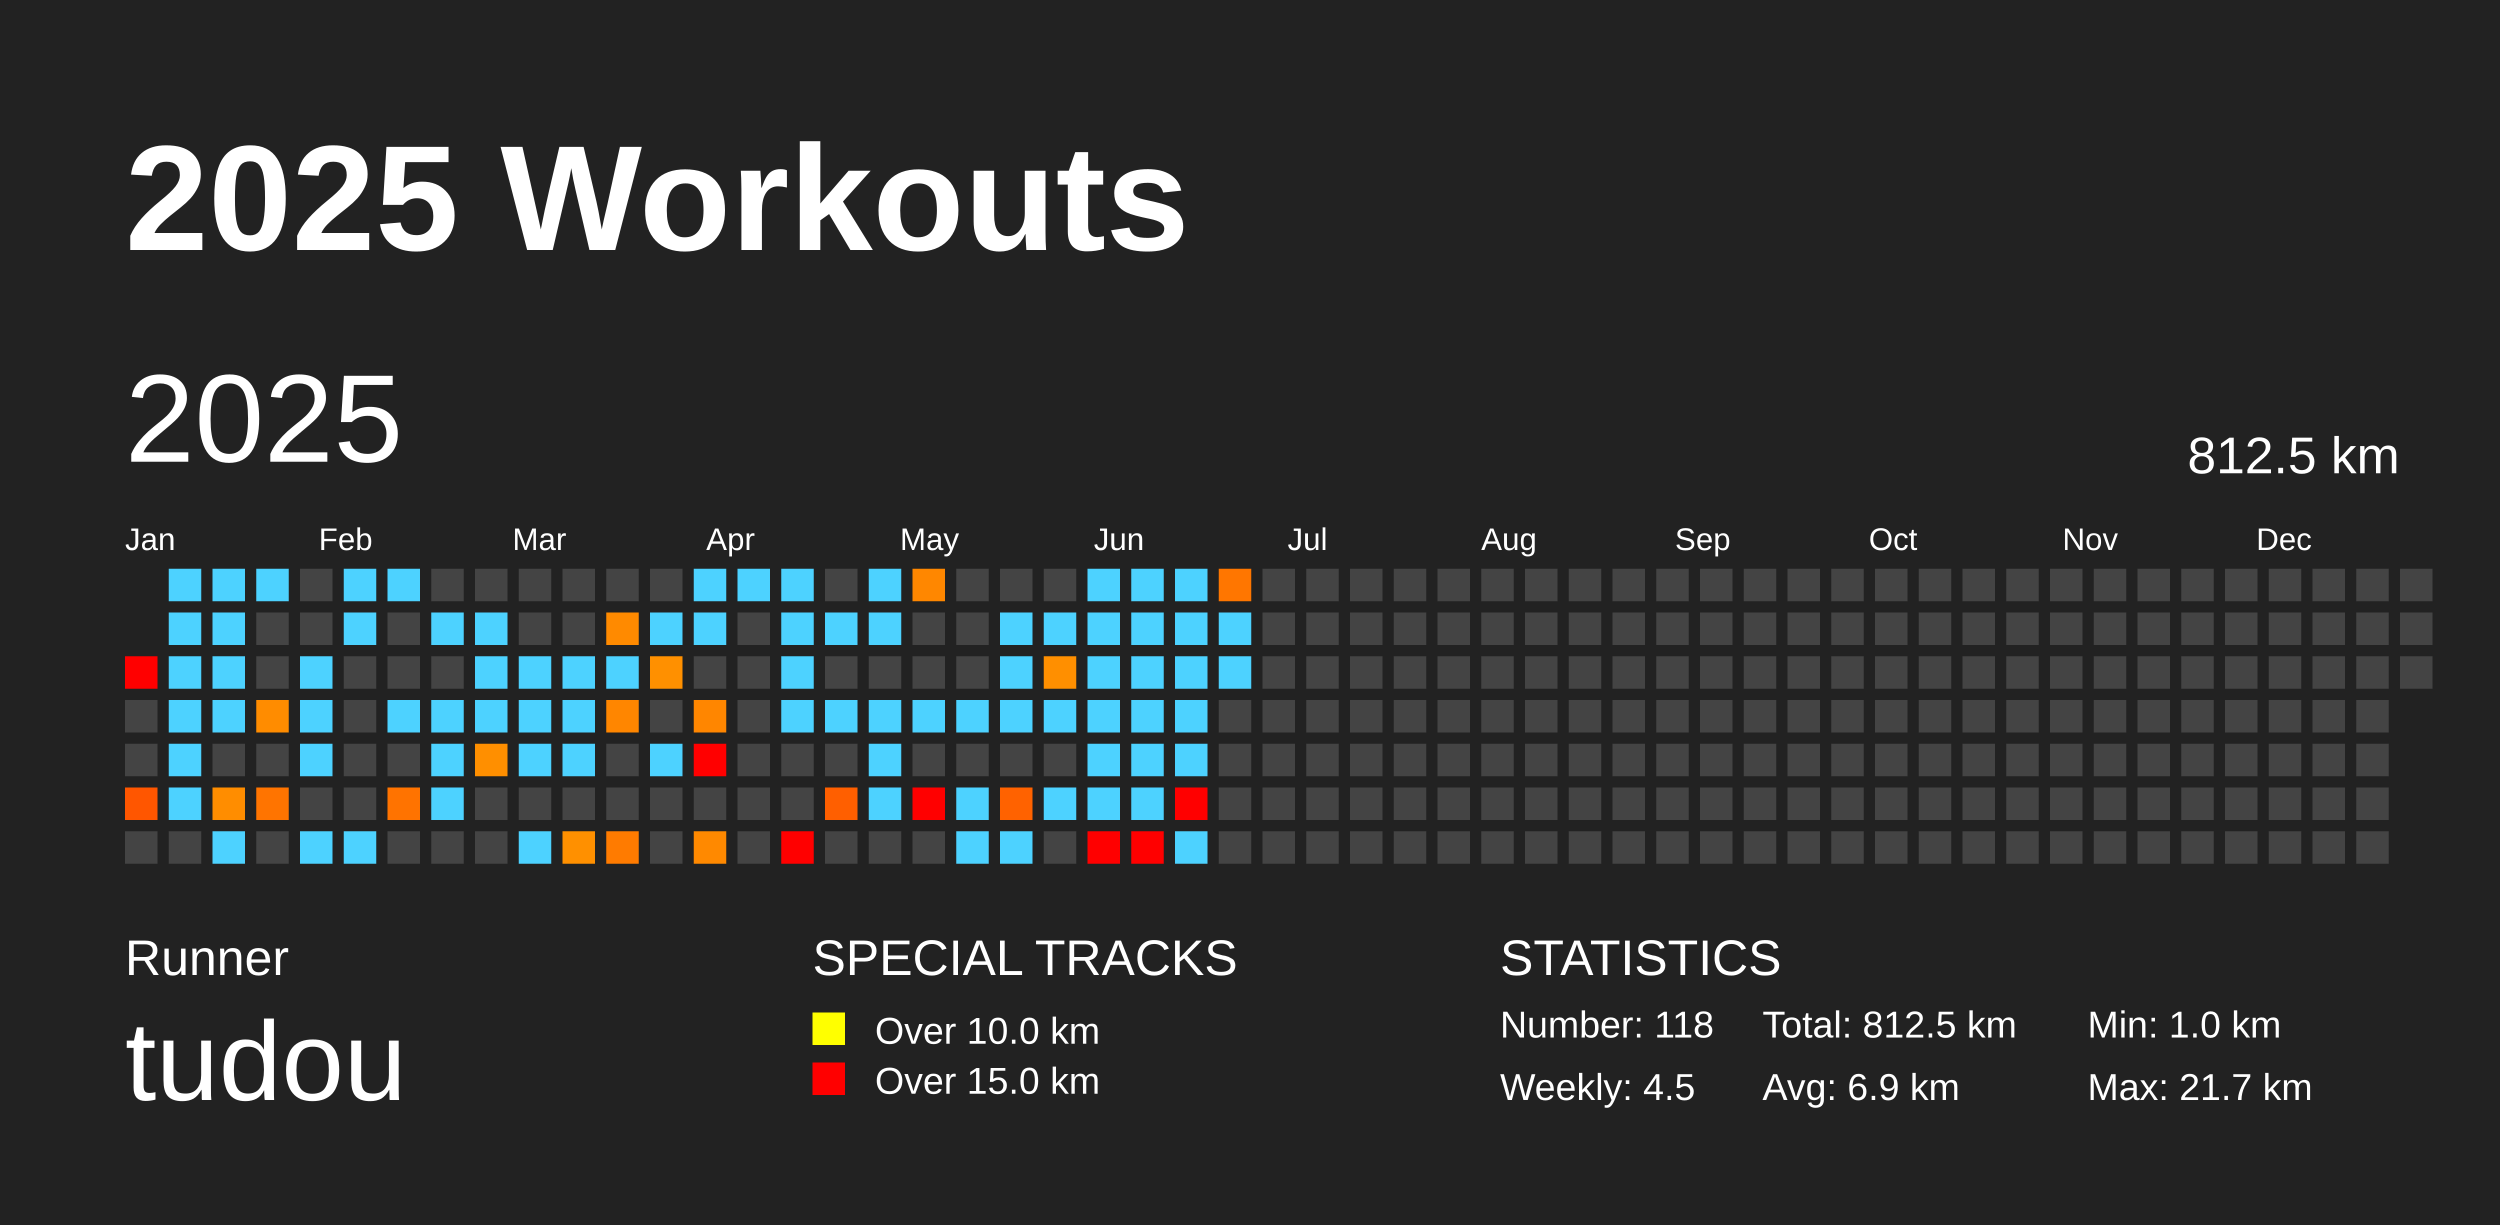
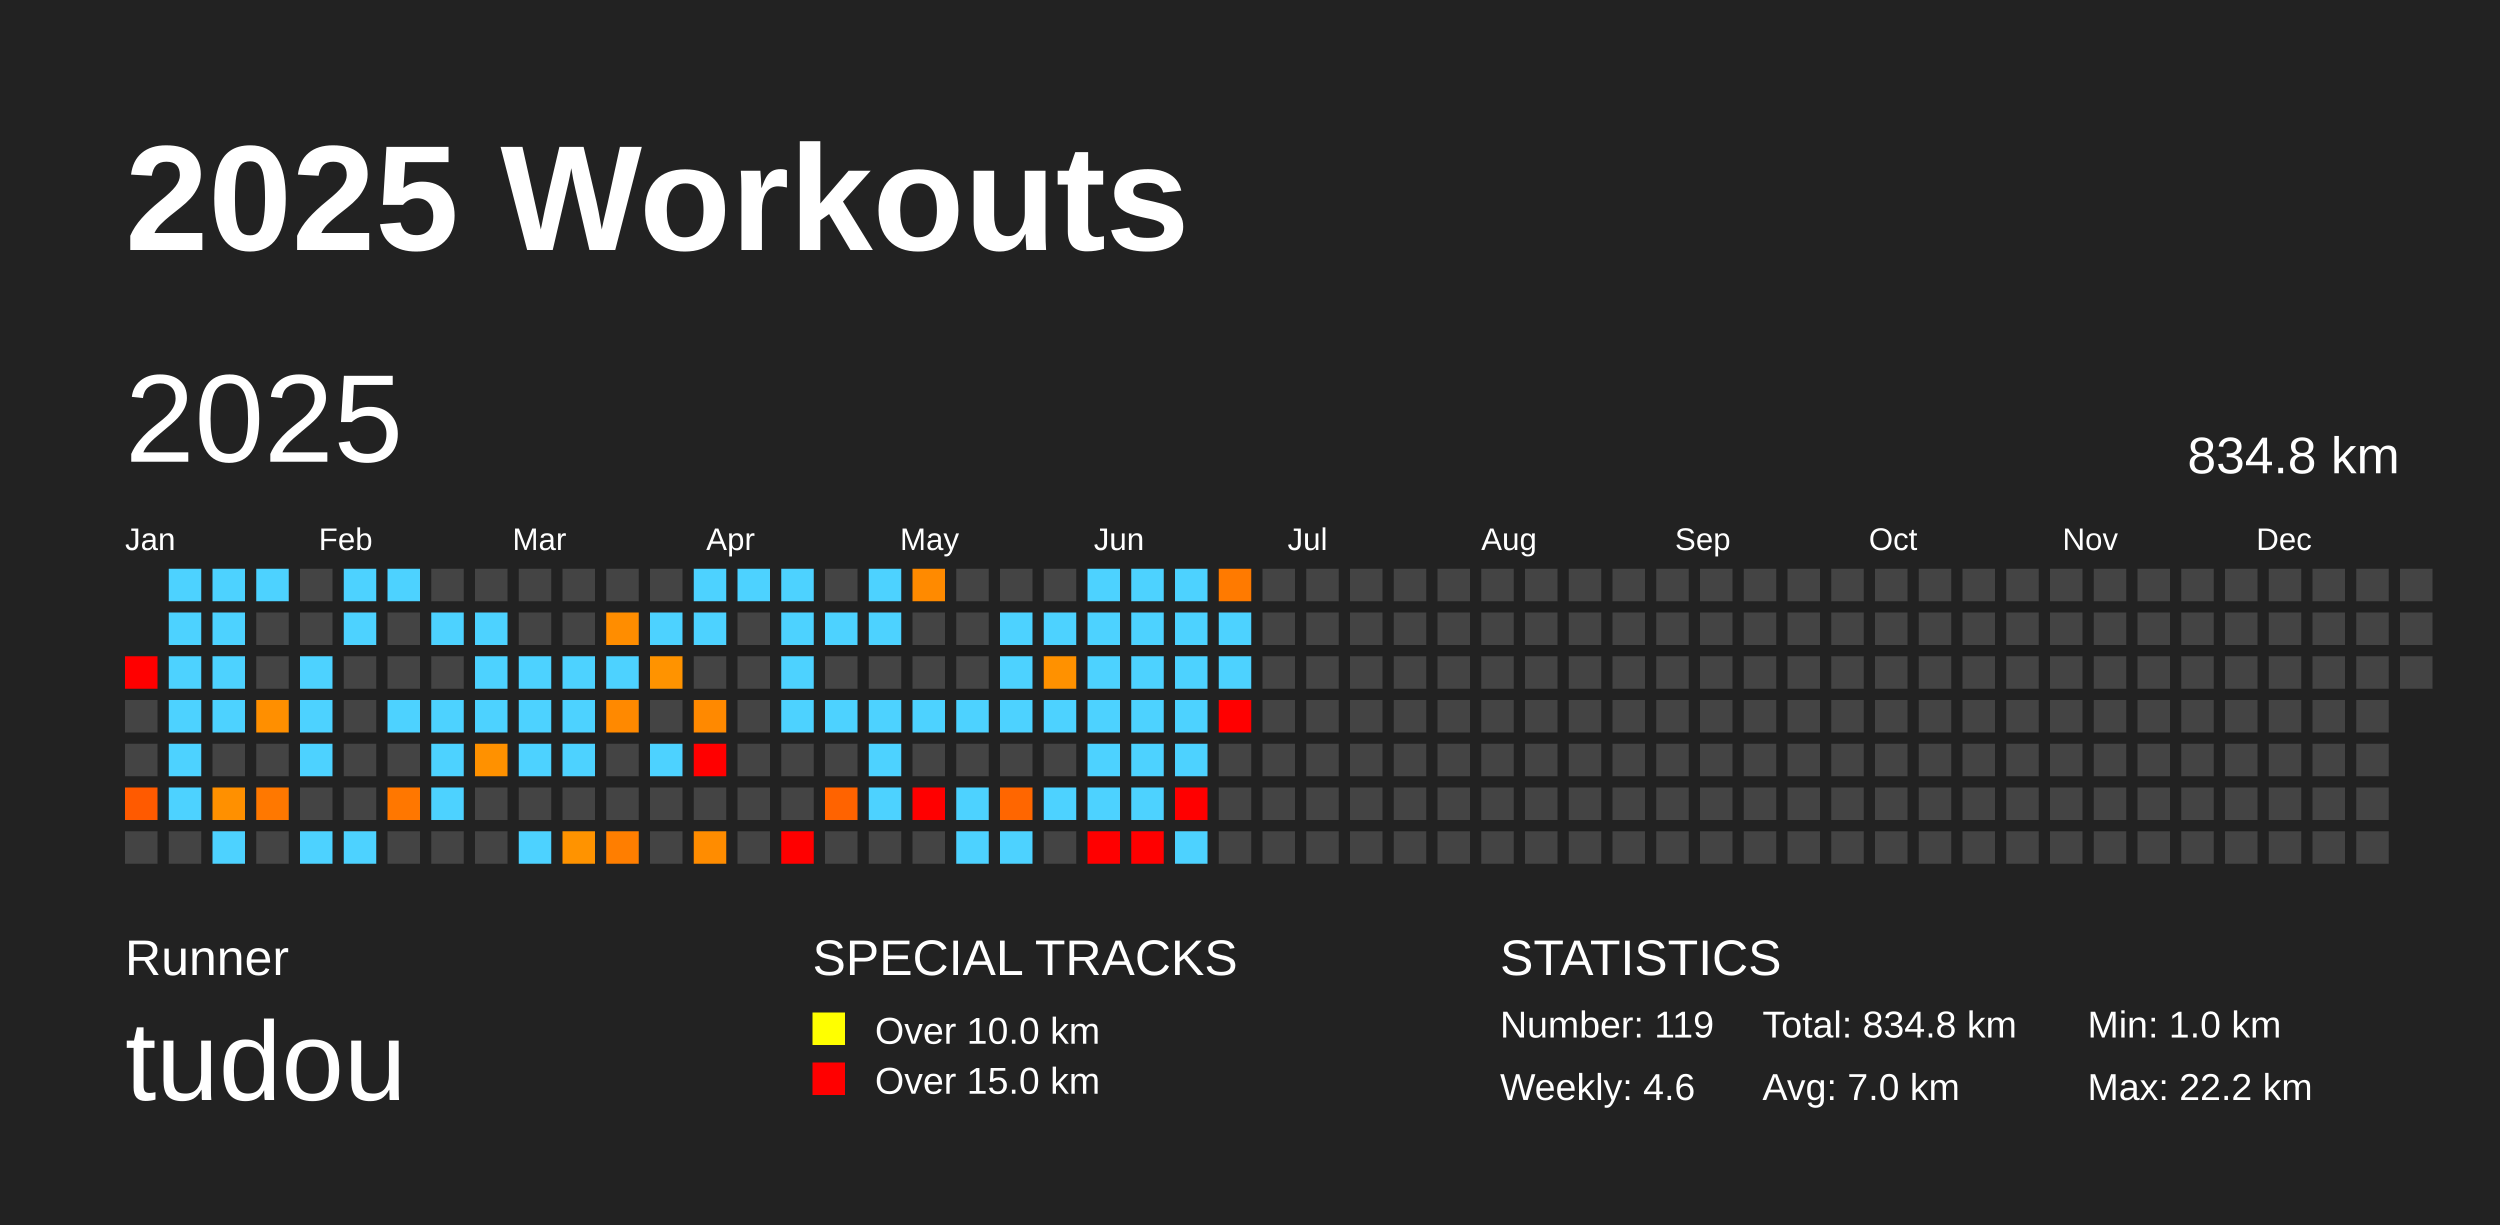
<svg xmlns="http://www.w3.org/2000/svg" baseProfile="full" height="98mm" version="1.1" viewBox="0,0,200,98" width="200mm">
  <defs />
  <rect fill="#222222" height="98" width="200" x="0" y="0" />
  <text fill="#FFFFFF" style="font-size:12px; font-family:Arial; font-weight:bold;" x="10" y="20">2025 Workouts</text>
  <text fill="#FFFFFF" style="font-size:4px; font-family:Arial" x="10" y="78">Runner</text>
  <text fill="#FFFFFF" style="font-size:9px; font-family:Arial" x="10" y="88">tudou</text>
  <text fill="#FFFFFF" style="font-size:4px; font-family:Arial" x="65" y="78">SPECIAL TRACKS</text>
  <rect fill="yellow" height="2.6" width="2.6" x="65" y="81" />
  <text fill="#FFFFFF" style="font-size:3px; font-family:Arial" x="70" y="83.5">Over 10.0 km</text>
  <rect fill="red" height="2.6" width="2.6" x="65" y="85" />
  <text fill="#FFFFFF" style="font-size:3px; font-family:Arial" x="70" y="87.5">Over 15.0 km</text>
  <text fill="#FFFFFF" style="font-size:4px; font-family:Arial" x="120" y="78">STATISTICS</text>
-   <text fill="#FFFFFF" style="font-size:3px; font-family:Arial" x="120" y="83">Number: 118</text>
-   <text fill="#FFFFFF" style="font-size:3px; font-family:Arial" x="120" y="88">Weekly: 4.5</text>
-   <text fill="#FFFFFF" style="font-size:3px; font-family:Arial" x="141" y="83">Total: 812.5 km</text>
-   <text fill="#FFFFFF" style="font-size:3px; font-family:Arial" x="141" y="88">Avg: 6.9 km</text>
+   <text fill="#FFFFFF" style="font-size:3px; font-family:Arial" x="120" y="83">Number: 119</text>
+   <text fill="#FFFFFF" style="font-size:3px; font-family:Arial" x="120" y="88">Weekly: 4.6</text>
+   <text fill="#FFFFFF" style="font-size:3px; font-family:Arial" x="141" y="83">Total: 834.8 km</text>
+   <text fill="#FFFFFF" style="font-size:3px; font-family:Arial" x="141" y="88">Avg: 7.0 km</text>
  <text fill="#FFFFFF" style="font-size:3px; font-family:Arial" x="167" y="83">Min: 1.0 km</text>
-   <text fill="#FFFFFF" style="font-size:3px; font-family:Arial" x="167" y="88">Max: 21.7 km</text>
+   <text fill="#FFFFFF" style="font-size:3px; font-family:Arial" x="167" y="88">Max: 22.2 km</text>
  <text dominant-baseline="hanging" fill="#FFFFFF" style="font-size:10.0px; font-family:Arial;" x="10" y="30">2025</text>
-   <text dominant-baseline="hanging" fill="#FFFFFF" style="font-size:4.125px; font-family:Arial;" x="175" y="35">812.5 km</text>
+   <text dominant-baseline="hanging" fill="#FFFFFF" style="font-size:4.125px; font-family:Arial;" x="175" y="35">834.8 km</text>
  <text fill="#FFFFFF" style="font-size:2.5px; font-family:Arial" x="10.0" y="44">Jan</text>
  <text fill="#FFFFFF" style="font-size:2.5px; font-family:Arial" x="25.5" y="44">Feb</text>
  <text fill="#FFFFFF" style="font-size:2.5px; font-family:Arial" x="41.0" y="44">Mar</text>
  <text fill="#FFFFFF" style="font-size:2.5px; font-family:Arial" x="56.5" y="44">Apr</text>
  <text fill="#FFFFFF" style="font-size:2.5px; font-family:Arial" x="72.0" y="44">May</text>
  <text fill="#FFFFFF" style="font-size:2.5px; font-family:Arial" x="87.5" y="44">Jun</text>
  <text fill="#FFFFFF" style="font-size:2.5px; font-family:Arial" x="103.0" y="44">Jul</text>
  <text fill="#FFFFFF" style="font-size:2.5px; font-family:Arial" x="118.5" y="44">Aug</text>
  <text fill="#FFFFFF" style="font-size:2.5px; font-family:Arial" x="134.0" y="44">Sep</text>
  <text fill="#FFFFFF" style="font-size:2.5px; font-family:Arial" x="149.5" y="44">Oct</text>
  <text fill="#FFFFFF" style="font-size:2.5px; font-family:Arial" x="165.0" y="44">Nov</text>
  <text fill="#FFFFFF" style="font-size:2.5px; font-family:Arial" x="180.5" y="44">Dec</text>
  <rect fill="red" height="2.6" width="2.6" x="10.0" y="52.5" />
  <rect fill="#444444" height="2.6" width="2.6" x="10.0" y="56.0" />
  <rect fill="#444444" height="2.6" width="2.6" x="10.0" y="59.5" />
-   <rect fill="#ff5600" height="2.6" width="2.6" x="10.0" y="63.0" />
+   <rect fill="#ff5a00" height="2.6" width="2.6" x="10.0" y="63.0" />
  <rect fill="#444444" height="2.6" width="2.6" x="10.0" y="66.5" />
  <rect fill="#4dd2ff" height="2.6" width="2.6" x="13.5" y="45.5" />
  <rect fill="#4dd2ff" height="2.6" width="2.6" x="13.5" y="49.0" />
  <rect fill="#4dd2ff" height="2.6" width="2.6" x="13.5" y="52.5" />
  <rect fill="#4dd2ff" height="2.6" width="2.6" x="13.5" y="56.0" />
  <rect fill="#4dd2ff" height="2.6" width="2.6" x="13.5" y="59.5" />
  <rect fill="#4dd2ff" height="2.6" width="2.6" x="13.5" y="63.0" />
  <rect fill="#444444" height="2.6" width="2.6" x="13.5" y="66.5" />
  <rect fill="#4dd2ff" height="2.6" width="2.6" x="17.0" y="45.5" />
  <rect fill="#4dd2ff" height="2.6" width="2.6" x="17.0" y="49.0" />
  <rect fill="#4dd2ff" height="2.6" width="2.6" x="17.0" y="52.5" />
  <rect fill="#4dd2ff" height="2.6" width="2.6" x="17.0" y="56.0" />
  <rect fill="#444444" height="2.6" width="2.6" x="17.0" y="59.5" />
-   <rect fill="#ff8d00" height="2.6" width="2.6" x="17.0" y="63.0" />
+   <rect fill="#ff9000" height="2.6" width="2.6" x="17.0" y="63.0" />
  <rect fill="#4dd2ff" height="2.6" width="2.6" x="17.0" y="66.5" />
  <rect fill="#4dd2ff" height="2.6" width="2.6" x="20.5" y="45.5" />
  <rect fill="#444444" height="2.6" width="2.6" x="20.5" y="49.0" />
  <rect fill="#444444" height="2.6" width="2.6" x="20.5" y="52.5" />
-   <rect fill="#ff8c00" height="2.6" width="2.6" x="20.5" y="56.0" />
+   <rect fill="#ff8f00" height="2.6" width="2.6" x="20.5" y="56.0" />
  <rect fill="#444444" height="2.6" width="2.6" x="20.5" y="59.5" />
-   <rect fill="#ff7400" height="2.6" width="2.6" x="20.5" y="63.0" />
+   <rect fill="#ff7800" height="2.6" width="2.6" x="20.5" y="63.0" />
  <rect fill="#444444" height="2.6" width="2.6" x="20.5" y="66.5" />
  <rect fill="#444444" height="2.6" width="2.6" x="24.0" y="45.5" />
  <rect fill="#444444" height="2.6" width="2.6" x="24.0" y="49.0" />
  <rect fill="#4dd2ff" height="2.6" width="2.6" x="24.0" y="52.5" />
  <rect fill="#4dd2ff" height="2.6" width="2.6" x="24.0" y="56.0" />
  <rect fill="#4dd2ff" height="2.6" width="2.6" x="24.0" y="59.5" />
  <rect fill="#444444" height="2.6" width="2.6" x="24.0" y="63.0" />
  <rect fill="#4dd2ff" height="2.6" width="2.6" x="24.0" y="66.5" />
  <rect fill="#4dd2ff" height="2.6" width="2.6" x="27.5" y="45.5" />
  <rect fill="#4dd2ff" height="2.6" width="2.6" x="27.5" y="49.0" />
  <rect fill="#444444" height="2.6" width="2.6" x="27.5" y="52.5" />
  <rect fill="#444444" height="2.6" width="2.6" x="27.5" y="56.0" />
  <rect fill="#444444" height="2.6" width="2.6" x="27.5" y="59.5" />
  <rect fill="#444444" height="2.6" width="2.6" x="27.5" y="63.0" />
  <rect fill="#4dd2ff" height="2.6" width="2.6" x="27.5" y="66.5" />
  <rect fill="#4dd2ff" height="2.6" width="2.6" x="31.0" y="45.5" />
  <rect fill="#444444" height="2.6" width="2.6" x="31.0" y="49.0" />
  <rect fill="#444444" height="2.6" width="2.6" x="31.0" y="52.5" />
  <rect fill="#4dd2ff" height="2.6" width="2.6" x="31.0" y="56.0" />
  <rect fill="#444444" height="2.6" width="2.6" x="31.0" y="59.5" />
-   <rect fill="#ff7300" height="2.6" width="2.6" x="31.0" y="63.0" />
+   <rect fill="#ff7700" height="2.6" width="2.6" x="31.0" y="63.0" />
  <rect fill="#444444" height="2.6" width="2.6" x="31.0" y="66.5" />
  <rect fill="#444444" height="2.6" width="2.6" x="34.5" y="45.5" />
  <rect fill="#4dd2ff" height="2.6" width="2.6" x="34.5" y="49.0" />
  <rect fill="#444444" height="2.6" width="2.6" x="34.5" y="52.5" />
  <rect fill="#4dd2ff" height="2.6" width="2.6" x="34.5" y="56.0" />
  <rect fill="#4dd2ff" height="2.6" width="2.6" x="34.5" y="59.5" />
  <rect fill="#4dd2ff" height="2.6" width="2.6" x="34.5" y="63.0" />
  <rect fill="#444444" height="2.6" width="2.6" x="34.5" y="66.5" />
  <rect fill="#444444" height="2.6" width="2.6" x="38.0" y="45.5" />
  <rect fill="#4dd2ff" height="2.6" width="2.6" x="38.0" y="49.0" />
  <rect fill="#4dd2ff" height="2.6" width="2.6" x="38.0" y="52.5" />
  <rect fill="#4dd2ff" height="2.6" width="2.6" x="38.0" y="56.0" />
-   <rect fill="#ff8f00" height="2.6" width="2.6" x="38.0" y="59.5" />
+   <rect fill="#ff9100" height="2.6" width="2.6" x="38.0" y="59.5" />
  <rect fill="#444444" height="2.6" width="2.6" x="38.0" y="63.0" />
  <rect fill="#444444" height="2.6" width="2.6" x="38.0" y="66.5" />
  <rect fill="#444444" height="2.6" width="2.6" x="41.5" y="45.5" />
  <rect fill="#444444" height="2.6" width="2.6" x="41.5" y="49.0" />
  <rect fill="#4dd2ff" height="2.6" width="2.6" x="41.5" y="52.5" />
  <rect fill="#4dd2ff" height="2.6" width="2.6" x="41.5" y="56.0" />
  <rect fill="#4dd2ff" height="2.6" width="2.6" x="41.5" y="59.5" />
  <rect fill="#444444" height="2.6" width="2.6" x="41.5" y="63.0" />
  <rect fill="#4dd2ff" height="2.6" width="2.6" x="41.5" y="66.5" />
  <rect fill="#444444" height="2.6" width="2.6" x="45.0" y="45.5" />
  <rect fill="#444444" height="2.6" width="2.6" x="45.0" y="49.0" />
  <rect fill="#4dd2ff" height="2.6" width="2.6" x="45.0" y="52.5" />
  <rect fill="#4dd2ff" height="2.6" width="2.6" x="45.0" y="56.0" />
  <rect fill="#4dd2ff" height="2.6" width="2.6" x="45.0" y="59.5" />
  <rect fill="#444444" height="2.6" width="2.6" x="45.0" y="63.0" />
-   <rect fill="#ff9000" height="2.6" width="2.6" x="45.0" y="66.5" />
+   <rect fill="#ff9300" height="2.6" width="2.6" x="45.0" y="66.5" />
  <rect fill="#444444" height="2.6" width="2.6" x="48.5" y="45.5" />
-   <rect fill="#ff8a00" height="2.6" width="2.6" x="48.5" y="49.0" />
+   <rect fill="#ff8d00" height="2.6" width="2.6" x="48.5" y="49.0" />
  <rect fill="#4dd2ff" height="2.6" width="2.6" x="48.5" y="52.5" />
-   <rect fill="#ff8600" height="2.6" width="2.6" x="48.5" y="56.0" />
+   <rect fill="#ff8900" height="2.6" width="2.6" x="48.5" y="56.0" />
  <rect fill="#444444" height="2.6" width="2.6" x="48.5" y="59.5" />
  <rect fill="#444444" height="2.6" width="2.6" x="48.5" y="63.0" />
-   <rect fill="#ff7b00" height="2.6" width="2.6" x="48.5" y="66.5" />
+   <rect fill="#ff7e00" height="2.6" width="2.6" x="48.5" y="66.5" />
  <rect fill="#444444" height="2.6" width="2.6" x="52.0" y="45.5" />
  <rect fill="#4dd2ff" height="2.6" width="2.6" x="52.0" y="49.0" />
-   <rect fill="#ff9000" height="2.6" width="2.6" x="52.0" y="52.5" />
+   <rect fill="#ff9300" height="2.6" width="2.6" x="52.0" y="52.5" />
  <rect fill="#444444" height="2.6" width="2.6" x="52.0" y="56.0" />
  <rect fill="#4dd2ff" height="2.6" width="2.6" x="52.0" y="59.5" />
  <rect fill="#444444" height="2.6" width="2.6" x="52.0" y="63.0" />
  <rect fill="#444444" height="2.6" width="2.6" x="52.0" y="66.5" />
  <rect fill="#4dd2ff" height="2.6" width="2.6" x="55.5" y="45.5" />
  <rect fill="#4dd2ff" height="2.6" width="2.6" x="55.5" y="49.0" />
  <rect fill="#444444" height="2.6" width="2.6" x="55.5" y="52.5" />
-   <rect fill="#ff8600" height="2.6" width="2.6" x="55.5" y="56.0" />
+   <rect fill="#ff8900" height="2.6" width="2.6" x="55.5" y="56.0" />
  <rect fill="red" height="2.6" width="2.6" x="55.5" y="59.5" />
  <rect fill="#444444" height="2.6" width="2.6" x="55.5" y="63.0" />
-   <rect fill="#ff8900" height="2.6" width="2.6" x="55.5" y="66.5" />
+   <rect fill="#ff8c00" height="2.6" width="2.6" x="55.5" y="66.5" />
  <rect fill="#4dd2ff" height="2.6" width="2.6" x="59.0" y="45.5" />
  <rect fill="#444444" height="2.6" width="2.6" x="59.0" y="49.0" />
  <rect fill="#444444" height="2.6" width="2.6" x="59.0" y="52.5" />
  <rect fill="#444444" height="2.6" width="2.6" x="59.0" y="56.0" />
  <rect fill="#444444" height="2.6" width="2.6" x="59.0" y="59.5" />
  <rect fill="#444444" height="2.6" width="2.6" x="59.0" y="63.0" />
  <rect fill="#444444" height="2.6" width="2.6" x="59.0" y="66.5" />
  <rect fill="#4dd2ff" height="2.6" width="2.6" x="62.5" y="45.5" />
  <rect fill="#4dd2ff" height="2.6" width="2.6" x="62.5" y="49.0" />
  <rect fill="#4dd2ff" height="2.6" width="2.6" x="62.5" y="52.5" />
  <rect fill="#4dd2ff" height="2.6" width="2.6" x="62.5" y="56.0" />
  <rect fill="#444444" height="2.6" width="2.6" x="62.5" y="59.5" />
  <rect fill="#444444" height="2.6" width="2.6" x="62.5" y="63.0" />
  <rect fill="red" height="2.6" width="2.6" x="62.5" y="66.5" />
  <rect fill="#444444" height="2.6" width="2.6" x="66.0" y="45.5" />
  <rect fill="#4dd2ff" height="2.6" width="2.6" x="66.0" y="49.0" />
  <rect fill="#444444" height="2.6" width="2.6" x="66.0" y="52.5" />
  <rect fill="#4dd2ff" height="2.6" width="2.6" x="66.0" y="56.0" />
  <rect fill="#444444" height="2.6" width="2.6" x="66.0" y="59.5" />
-   <rect fill="#ff5f00" height="2.6" width="2.6" x="66.0" y="63.0" />
+   <rect fill="#ff6300" height="2.6" width="2.6" x="66.0" y="63.0" />
  <rect fill="#444444" height="2.6" width="2.6" x="66.0" y="66.5" />
  <rect fill="#4dd2ff" height="2.6" width="2.6" x="69.5" y="45.5" />
  <rect fill="#4dd2ff" height="2.6" width="2.6" x="69.5" y="49.0" />
  <rect fill="#444444" height="2.6" width="2.6" x="69.5" y="52.5" />
  <rect fill="#4dd2ff" height="2.6" width="2.6" x="69.5" y="56.0" />
  <rect fill="#4dd2ff" height="2.6" width="2.6" x="69.5" y="59.5" />
  <rect fill="#4dd2ff" height="2.6" width="2.6" x="69.5" y="63.0" />
  <rect fill="#444444" height="2.6" width="2.6" x="69.5" y="66.5" />
-   <rect fill="#ff8700" height="2.6" width="2.6" x="73.0" y="45.5" />
+   <rect fill="#ff8a00" height="2.6" width="2.6" x="73.0" y="45.5" />
  <rect fill="#444444" height="2.6" width="2.6" x="73.0" y="49.0" />
  <rect fill="#444444" height="2.6" width="2.6" x="73.0" y="52.5" />
  <rect fill="#4dd2ff" height="2.6" width="2.6" x="73.0" y="56.0" />
  <rect fill="#444444" height="2.6" width="2.6" x="73.0" y="59.5" />
  <rect fill="red" height="2.6" width="2.6" x="73.0" y="63.0" />
  <rect fill="#444444" height="2.6" width="2.6" x="73.0" y="66.5" />
  <rect fill="#444444" height="2.6" width="2.6" x="76.5" y="45.5" />
  <rect fill="#444444" height="2.6" width="2.6" x="76.5" y="49.0" />
  <rect fill="#444444" height="2.6" width="2.6" x="76.5" y="52.5" />
  <rect fill="#4dd2ff" height="2.6" width="2.6" x="76.5" y="56.0" />
  <rect fill="#444444" height="2.6" width="2.6" x="76.5" y="59.5" />
  <rect fill="#4dd2ff" height="2.6" width="2.6" x="76.5" y="63.0" />
  <rect fill="#4dd2ff" height="2.6" width="2.6" x="76.5" y="66.5" />
  <rect fill="#444444" height="2.6" width="2.6" x="80.0" y="45.5" />
  <rect fill="#4dd2ff" height="2.6" width="2.6" x="80.0" y="49.0" />
  <rect fill="#4dd2ff" height="2.6" width="2.6" x="80.0" y="52.5" />
  <rect fill="#4dd2ff" height="2.6" width="2.6" x="80.0" y="56.0" />
  <rect fill="#444444" height="2.6" width="2.6" x="80.0" y="59.5" />
-   <rect fill="#ff6200" height="2.6" width="2.6" x="80.0" y="63.0" />
+   <rect fill="#ff6600" height="2.6" width="2.6" x="80.0" y="63.0" />
  <rect fill="#4dd2ff" height="2.6" width="2.6" x="80.0" y="66.5" />
  <rect fill="#444444" height="2.6" width="2.6" x="83.5" y="45.5" />
  <rect fill="#4dd2ff" height="2.6" width="2.6" x="83.5" y="49.0" />
-   <rect fill="#ff8f00" height="2.6" width="2.6" x="83.5" y="52.5" />
+   <rect fill="#ff9100" height="2.6" width="2.6" x="83.5" y="52.5" />
  <rect fill="#4dd2ff" height="2.6" width="2.6" x="83.5" y="56.0" />
  <rect fill="#444444" height="2.6" width="2.6" x="83.5" y="59.5" />
  <rect fill="#4dd2ff" height="2.6" width="2.6" x="83.5" y="63.0" />
  <rect fill="#444444" height="2.6" width="2.6" x="83.5" y="66.5" />
  <rect fill="#4dd2ff" height="2.6" width="2.6" x="87.0" y="45.5" />
  <rect fill="#4dd2ff" height="2.6" width="2.6" x="87.0" y="49.0" />
  <rect fill="#4dd2ff" height="2.6" width="2.6" x="87.0" y="52.5" />
  <rect fill="#4dd2ff" height="2.6" width="2.6" x="87.0" y="56.0" />
  <rect fill="#4dd2ff" height="2.6" width="2.6" x="87.0" y="59.5" />
  <rect fill="#4dd2ff" height="2.6" width="2.6" x="87.0" y="63.0" />
  <rect fill="red" height="2.6" width="2.6" x="87.0" y="66.5" />
  <rect fill="#4dd2ff" height="2.6" width="2.6" x="90.5" y="45.5" />
  <rect fill="#4dd2ff" height="2.6" width="2.6" x="90.5" y="49.0" />
  <rect fill="#4dd2ff" height="2.6" width="2.6" x="90.5" y="52.5" />
  <rect fill="#4dd2ff" height="2.6" width="2.6" x="90.5" y="56.0" />
  <rect fill="#4dd2ff" height="2.6" width="2.6" x="90.5" y="59.5" />
  <rect fill="#4dd2ff" height="2.6" width="2.6" x="90.5" y="63.0" />
  <rect fill="red" height="2.6" width="2.6" x="90.5" y="66.5" />
  <rect fill="#4dd2ff" height="2.6" width="2.6" x="94.0" y="45.5" />
  <rect fill="#4dd2ff" height="2.6" width="2.6" x="94.0" y="49.0" />
  <rect fill="#4dd2ff" height="2.6" width="2.6" x="94.0" y="52.5" />
  <rect fill="#4dd2ff" height="2.6" width="2.6" x="94.0" y="56.0" />
  <rect fill="#4dd2ff" height="2.6" width="2.6" x="94.0" y="59.5" />
  <rect fill="red" height="2.6" width="2.6" x="94.0" y="63.0" />
  <rect fill="#4dd2ff" height="2.6" width="2.6" x="94.0" y="66.5" />
-   <rect fill="#ff7600" height="2.6" width="2.6" x="97.5" y="45.5" />
+   <rect fill="#ff7a00" height="2.6" width="2.6" x="97.5" y="45.5" />
  <rect fill="#4dd2ff" height="2.6" width="2.6" x="97.5" y="49.0" />
  <rect fill="#4dd2ff" height="2.6" width="2.6" x="97.5" y="52.5" />
-   <rect fill="#444444" height="2.6" width="2.6" x="97.5" y="56.0" />
+   <rect fill="red" height="2.6" width="2.6" x="97.5" y="56.0" />
  <rect fill="#444444" height="2.6" width="2.6" x="97.5" y="59.5" />
  <rect fill="#444444" height="2.6" width="2.6" x="97.5" y="63.0" />
  <rect fill="#444444" height="2.6" width="2.6" x="97.5" y="66.5" />
  <rect fill="#444444" height="2.6" width="2.6" x="101.0" y="45.5" />
  <rect fill="#444444" height="2.6" width="2.6" x="101.0" y="49.0" />
  <rect fill="#444444" height="2.6" width="2.6" x="101.0" y="52.5" />
  <rect fill="#444444" height="2.6" width="2.6" x="101.0" y="56.0" />
  <rect fill="#444444" height="2.6" width="2.6" x="101.0" y="59.5" />
  <rect fill="#444444" height="2.6" width="2.6" x="101.0" y="63.0" />
  <rect fill="#444444" height="2.6" width="2.6" x="101.0" y="66.5" />
  <rect fill="#444444" height="2.6" width="2.6" x="104.5" y="45.5" />
  <rect fill="#444444" height="2.6" width="2.6" x="104.5" y="49.0" />
  <rect fill="#444444" height="2.6" width="2.6" x="104.5" y="52.5" />
  <rect fill="#444444" height="2.6" width="2.6" x="104.5" y="56.0" />
  <rect fill="#444444" height="2.6" width="2.6" x="104.5" y="59.5" />
  <rect fill="#444444" height="2.6" width="2.6" x="104.5" y="63.0" />
  <rect fill="#444444" height="2.6" width="2.6" x="104.5" y="66.5" />
  <rect fill="#444444" height="2.6" width="2.6" x="108.0" y="45.5" />
  <rect fill="#444444" height="2.6" width="2.6" x="108.0" y="49.0" />
  <rect fill="#444444" height="2.6" width="2.6" x="108.0" y="52.5" />
  <rect fill="#444444" height="2.6" width="2.6" x="108.0" y="56.0" />
  <rect fill="#444444" height="2.6" width="2.6" x="108.0" y="59.5" />
  <rect fill="#444444" height="2.6" width="2.6" x="108.0" y="63.0" />
  <rect fill="#444444" height="2.6" width="2.6" x="108.0" y="66.5" />
  <rect fill="#444444" height="2.6" width="2.6" x="111.5" y="45.5" />
  <rect fill="#444444" height="2.6" width="2.6" x="111.5" y="49.0" />
  <rect fill="#444444" height="2.6" width="2.6" x="111.5" y="52.5" />
  <rect fill="#444444" height="2.6" width="2.6" x="111.5" y="56.0" />
  <rect fill="#444444" height="2.6" width="2.6" x="111.5" y="59.5" />
  <rect fill="#444444" height="2.6" width="2.6" x="111.5" y="63.0" />
  <rect fill="#444444" height="2.6" width="2.6" x="111.5" y="66.5" />
  <rect fill="#444444" height="2.6" width="2.6" x="115.0" y="45.5" />
  <rect fill="#444444" height="2.6" width="2.6" x="115.0" y="49.0" />
  <rect fill="#444444" height="2.6" width="2.6" x="115.0" y="52.5" />
  <rect fill="#444444" height="2.6" width="2.6" x="115.0" y="56.0" />
  <rect fill="#444444" height="2.6" width="2.6" x="115.0" y="59.5" />
  <rect fill="#444444" height="2.6" width="2.6" x="115.0" y="63.0" />
  <rect fill="#444444" height="2.6" width="2.6" x="115.0" y="66.5" />
  <rect fill="#444444" height="2.6" width="2.6" x="118.5" y="45.5" />
  <rect fill="#444444" height="2.6" width="2.6" x="118.5" y="49.0" />
  <rect fill="#444444" height="2.6" width="2.6" x="118.5" y="52.5" />
  <rect fill="#444444" height="2.6" width="2.6" x="118.5" y="56.0" />
  <rect fill="#444444" height="2.6" width="2.6" x="118.5" y="59.5" />
  <rect fill="#444444" height="2.6" width="2.6" x="118.5" y="63.0" />
  <rect fill="#444444" height="2.6" width="2.6" x="118.5" y="66.5" />
  <rect fill="#444444" height="2.6" width="2.6" x="122.0" y="45.5" />
  <rect fill="#444444" height="2.6" width="2.6" x="122.0" y="49.0" />
  <rect fill="#444444" height="2.6" width="2.6" x="122.0" y="52.5" />
  <rect fill="#444444" height="2.6" width="2.6" x="122.0" y="56.0" />
  <rect fill="#444444" height="2.6" width="2.6" x="122.0" y="59.5" />
  <rect fill="#444444" height="2.6" width="2.6" x="122.0" y="63.0" />
  <rect fill="#444444" height="2.6" width="2.6" x="122.0" y="66.5" />
  <rect fill="#444444" height="2.6" width="2.6" x="125.5" y="45.5" />
  <rect fill="#444444" height="2.6" width="2.6" x="125.5" y="49.0" />
  <rect fill="#444444" height="2.6" width="2.6" x="125.5" y="52.5" />
  <rect fill="#444444" height="2.6" width="2.6" x="125.5" y="56.0" />
  <rect fill="#444444" height="2.6" width="2.6" x="125.5" y="59.5" />
  <rect fill="#444444" height="2.6" width="2.6" x="125.5" y="63.0" />
  <rect fill="#444444" height="2.6" width="2.6" x="125.5" y="66.5" />
  <rect fill="#444444" height="2.6" width="2.6" x="129.0" y="45.5" />
  <rect fill="#444444" height="2.6" width="2.6" x="129.0" y="49.0" />
  <rect fill="#444444" height="2.6" width="2.6" x="129.0" y="52.5" />
  <rect fill="#444444" height="2.6" width="2.6" x="129.0" y="56.0" />
  <rect fill="#444444" height="2.6" width="2.6" x="129.0" y="59.5" />
  <rect fill="#444444" height="2.6" width="2.6" x="129.0" y="63.0" />
  <rect fill="#444444" height="2.6" width="2.6" x="129.0" y="66.5" />
  <rect fill="#444444" height="2.6" width="2.6" x="132.5" y="45.5" />
  <rect fill="#444444" height="2.6" width="2.6" x="132.5" y="49.0" />
  <rect fill="#444444" height="2.6" width="2.6" x="132.5" y="52.5" />
  <rect fill="#444444" height="2.6" width="2.6" x="132.5" y="56.0" />
  <rect fill="#444444" height="2.6" width="2.6" x="132.5" y="59.5" />
  <rect fill="#444444" height="2.6" width="2.6" x="132.5" y="63.0" />
  <rect fill="#444444" height="2.6" width="2.6" x="132.5" y="66.5" />
  <rect fill="#444444" height="2.6" width="2.6" x="136.0" y="45.5" />
  <rect fill="#444444" height="2.6" width="2.6" x="136.0" y="49.0" />
  <rect fill="#444444" height="2.6" width="2.6" x="136.0" y="52.5" />
  <rect fill="#444444" height="2.6" width="2.6" x="136.0" y="56.0" />
  <rect fill="#444444" height="2.6" width="2.6" x="136.0" y="59.5" />
  <rect fill="#444444" height="2.6" width="2.6" x="136.0" y="63.0" />
  <rect fill="#444444" height="2.6" width="2.6" x="136.0" y="66.5" />
  <rect fill="#444444" height="2.6" width="2.6" x="139.5" y="45.5" />
  <rect fill="#444444" height="2.6" width="2.6" x="139.5" y="49.0" />
  <rect fill="#444444" height="2.6" width="2.6" x="139.5" y="52.5" />
  <rect fill="#444444" height="2.6" width="2.6" x="139.5" y="56.0" />
  <rect fill="#444444" height="2.6" width="2.6" x="139.5" y="59.5" />
  <rect fill="#444444" height="2.6" width="2.6" x="139.5" y="63.0" />
  <rect fill="#444444" height="2.6" width="2.6" x="139.5" y="66.5" />
  <rect fill="#444444" height="2.6" width="2.6" x="143.0" y="45.5" />
  <rect fill="#444444" height="2.6" width="2.6" x="143.0" y="49.0" />
  <rect fill="#444444" height="2.6" width="2.6" x="143.0" y="52.5" />
  <rect fill="#444444" height="2.6" width="2.6" x="143.0" y="56.0" />
  <rect fill="#444444" height="2.6" width="2.6" x="143.0" y="59.5" />
  <rect fill="#444444" height="2.6" width="2.6" x="143.0" y="63.0" />
  <rect fill="#444444" height="2.6" width="2.6" x="143.0" y="66.5" />
  <rect fill="#444444" height="2.6" width="2.6" x="146.5" y="45.5" />
  <rect fill="#444444" height="2.6" width="2.6" x="146.5" y="49.0" />
  <rect fill="#444444" height="2.6" width="2.6" x="146.5" y="52.5" />
  <rect fill="#444444" height="2.6" width="2.6" x="146.5" y="56.0" />
  <rect fill="#444444" height="2.6" width="2.6" x="146.5" y="59.5" />
  <rect fill="#444444" height="2.6" width="2.6" x="146.5" y="63.0" />
  <rect fill="#444444" height="2.6" width="2.6" x="146.5" y="66.5" />
  <rect fill="#444444" height="2.6" width="2.6" x="150.0" y="45.5" />
  <rect fill="#444444" height="2.6" width="2.6" x="150.0" y="49.0" />
  <rect fill="#444444" height="2.6" width="2.6" x="150.0" y="52.5" />
  <rect fill="#444444" height="2.6" width="2.6" x="150.0" y="56.0" />
  <rect fill="#444444" height="2.6" width="2.6" x="150.0" y="59.5" />
  <rect fill="#444444" height="2.6" width="2.6" x="150.0" y="63.0" />
  <rect fill="#444444" height="2.6" width="2.6" x="150.0" y="66.5" />
  <rect fill="#444444" height="2.6" width="2.6" x="153.5" y="45.5" />
  <rect fill="#444444" height="2.6" width="2.6" x="153.5" y="49.0" />
  <rect fill="#444444" height="2.6" width="2.6" x="153.5" y="52.5" />
  <rect fill="#444444" height="2.6" width="2.6" x="153.5" y="56.0" />
  <rect fill="#444444" height="2.6" width="2.6" x="153.5" y="59.5" />
  <rect fill="#444444" height="2.6" width="2.6" x="153.5" y="63.0" />
  <rect fill="#444444" height="2.6" width="2.6" x="153.5" y="66.5" />
  <rect fill="#444444" height="2.6" width="2.6" x="157.0" y="45.5" />
  <rect fill="#444444" height="2.6" width="2.6" x="157.0" y="49.0" />
  <rect fill="#444444" height="2.6" width="2.6" x="157.0" y="52.5" />
  <rect fill="#444444" height="2.6" width="2.6" x="157.0" y="56.0" />
  <rect fill="#444444" height="2.6" width="2.6" x="157.0" y="59.5" />
  <rect fill="#444444" height="2.6" width="2.6" x="157.0" y="63.0" />
  <rect fill="#444444" height="2.6" width="2.6" x="157.0" y="66.5" />
  <rect fill="#444444" height="2.6" width="2.6" x="160.5" y="45.5" />
  <rect fill="#444444" height="2.6" width="2.6" x="160.5" y="49.0" />
  <rect fill="#444444" height="2.6" width="2.6" x="160.5" y="52.5" />
  <rect fill="#444444" height="2.6" width="2.6" x="160.5" y="56.0" />
  <rect fill="#444444" height="2.6" width="2.6" x="160.5" y="59.5" />
  <rect fill="#444444" height="2.6" width="2.6" x="160.5" y="63.0" />
  <rect fill="#444444" height="2.6" width="2.6" x="160.5" y="66.5" />
  <rect fill="#444444" height="2.6" width="2.6" x="164.0" y="45.5" />
  <rect fill="#444444" height="2.6" width="2.6" x="164.0" y="49.0" />
  <rect fill="#444444" height="2.6" width="2.6" x="164.0" y="52.5" />
  <rect fill="#444444" height="2.6" width="2.6" x="164.0" y="56.0" />
  <rect fill="#444444" height="2.6" width="2.6" x="164.0" y="59.5" />
  <rect fill="#444444" height="2.6" width="2.6" x="164.0" y="63.0" />
  <rect fill="#444444" height="2.6" width="2.6" x="164.0" y="66.5" />
  <rect fill="#444444" height="2.6" width="2.6" x="167.5" y="45.5" />
  <rect fill="#444444" height="2.6" width="2.6" x="167.5" y="49.0" />
  <rect fill="#444444" height="2.6" width="2.6" x="167.5" y="52.5" />
  <rect fill="#444444" height="2.6" width="2.6" x="167.5" y="56.0" />
  <rect fill="#444444" height="2.6" width="2.6" x="167.5" y="59.5" />
  <rect fill="#444444" height="2.6" width="2.6" x="167.5" y="63.0" />
  <rect fill="#444444" height="2.6" width="2.6" x="167.5" y="66.5" />
  <rect fill="#444444" height="2.6" width="2.6" x="171.0" y="45.5" />
  <rect fill="#444444" height="2.6" width="2.6" x="171.0" y="49.0" />
  <rect fill="#444444" height="2.6" width="2.6" x="171.0" y="52.5" />
  <rect fill="#444444" height="2.6" width="2.6" x="171.0" y="56.0" />
  <rect fill="#444444" height="2.6" width="2.6" x="171.0" y="59.5" />
  <rect fill="#444444" height="2.6" width="2.6" x="171.0" y="63.0" />
  <rect fill="#444444" height="2.6" width="2.6" x="171.0" y="66.5" />
  <rect fill="#444444" height="2.6" width="2.6" x="174.5" y="45.5" />
  <rect fill="#444444" height="2.6" width="2.6" x="174.5" y="49.0" />
  <rect fill="#444444" height="2.6" width="2.6" x="174.5" y="52.5" />
  <rect fill="#444444" height="2.6" width="2.6" x="174.5" y="56.0" />
  <rect fill="#444444" height="2.6" width="2.6" x="174.5" y="59.5" />
  <rect fill="#444444" height="2.6" width="2.6" x="174.5" y="63.0" />
  <rect fill="#444444" height="2.6" width="2.6" x="174.5" y="66.5" />
  <rect fill="#444444" height="2.6" width="2.6" x="178.0" y="45.5" />
  <rect fill="#444444" height="2.6" width="2.6" x="178.0" y="49.0" />
  <rect fill="#444444" height="2.6" width="2.6" x="178.0" y="52.5" />
  <rect fill="#444444" height="2.6" width="2.6" x="178.0" y="56.0" />
  <rect fill="#444444" height="2.6" width="2.6" x="178.0" y="59.5" />
  <rect fill="#444444" height="2.6" width="2.6" x="178.0" y="63.0" />
  <rect fill="#444444" height="2.6" width="2.6" x="178.0" y="66.5" />
  <rect fill="#444444" height="2.6" width="2.6" x="181.5" y="45.5" />
  <rect fill="#444444" height="2.6" width="2.6" x="181.5" y="49.0" />
  <rect fill="#444444" height="2.6" width="2.6" x="181.5" y="52.5" />
  <rect fill="#444444" height="2.6" width="2.6" x="181.5" y="56.0" />
  <rect fill="#444444" height="2.6" width="2.6" x="181.5" y="59.5" />
  <rect fill="#444444" height="2.6" width="2.6" x="181.5" y="63.0" />
  <rect fill="#444444" height="2.6" width="2.6" x="181.5" y="66.5" />
  <rect fill="#444444" height="2.6" width="2.6" x="185.0" y="45.5" />
  <rect fill="#444444" height="2.6" width="2.6" x="185.0" y="49.0" />
  <rect fill="#444444" height="2.6" width="2.6" x="185.0" y="52.5" />
  <rect fill="#444444" height="2.6" width="2.6" x="185.0" y="56.0" />
  <rect fill="#444444" height="2.6" width="2.6" x="185.0" y="59.5" />
  <rect fill="#444444" height="2.6" width="2.6" x="185.0" y="63.0" />
  <rect fill="#444444" height="2.6" width="2.6" x="185.0" y="66.5" />
  <rect fill="#444444" height="2.6" width="2.6" x="188.5" y="45.5" />
  <rect fill="#444444" height="2.6" width="2.6" x="188.5" y="49.0" />
  <rect fill="#444444" height="2.6" width="2.6" x="188.5" y="52.5" />
  <rect fill="#444444" height="2.6" width="2.6" x="188.5" y="56.0" />
  <rect fill="#444444" height="2.6" width="2.6" x="188.5" y="59.5" />
  <rect fill="#444444" height="2.6" width="2.6" x="188.5" y="63.0" />
  <rect fill="#444444" height="2.6" width="2.6" x="188.5" y="66.5" />
  <rect fill="#444444" height="2.6" width="2.6" x="192.0" y="45.5" />
  <rect fill="#444444" height="2.6" width="2.6" x="192.0" y="49.0" />
  <rect fill="#444444" height="2.6" width="2.6" x="192.0" y="52.5" />
</svg>
